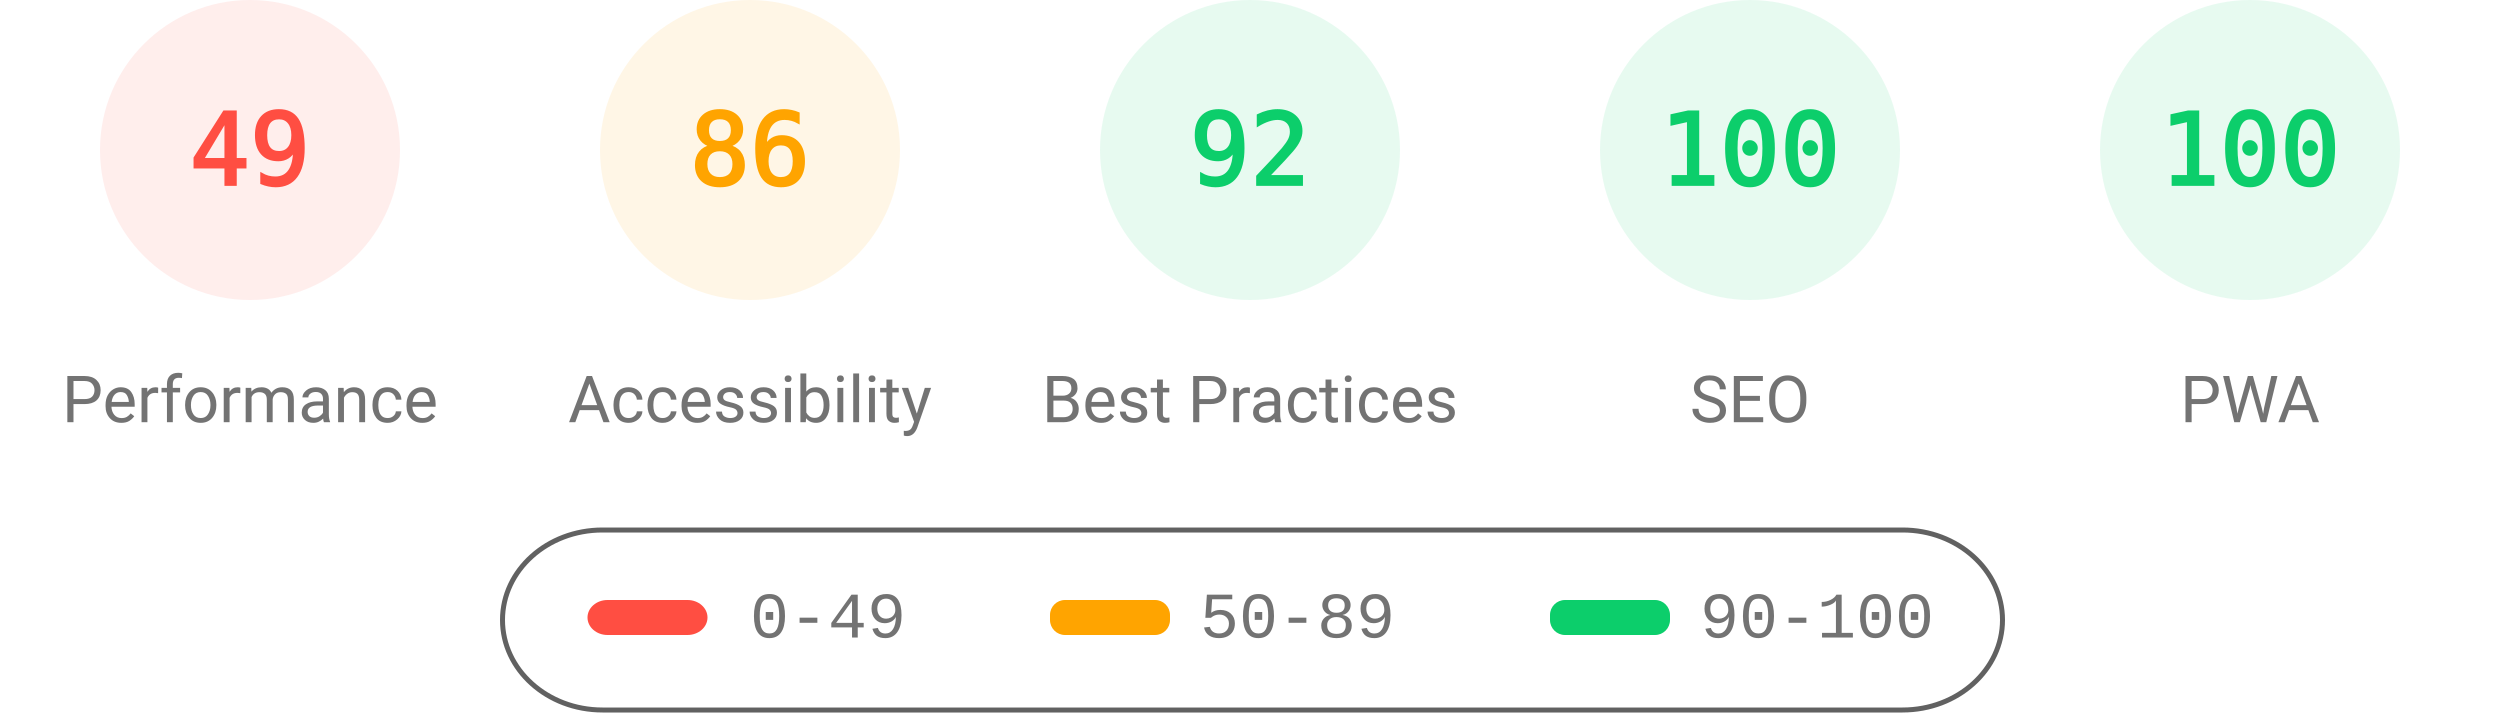
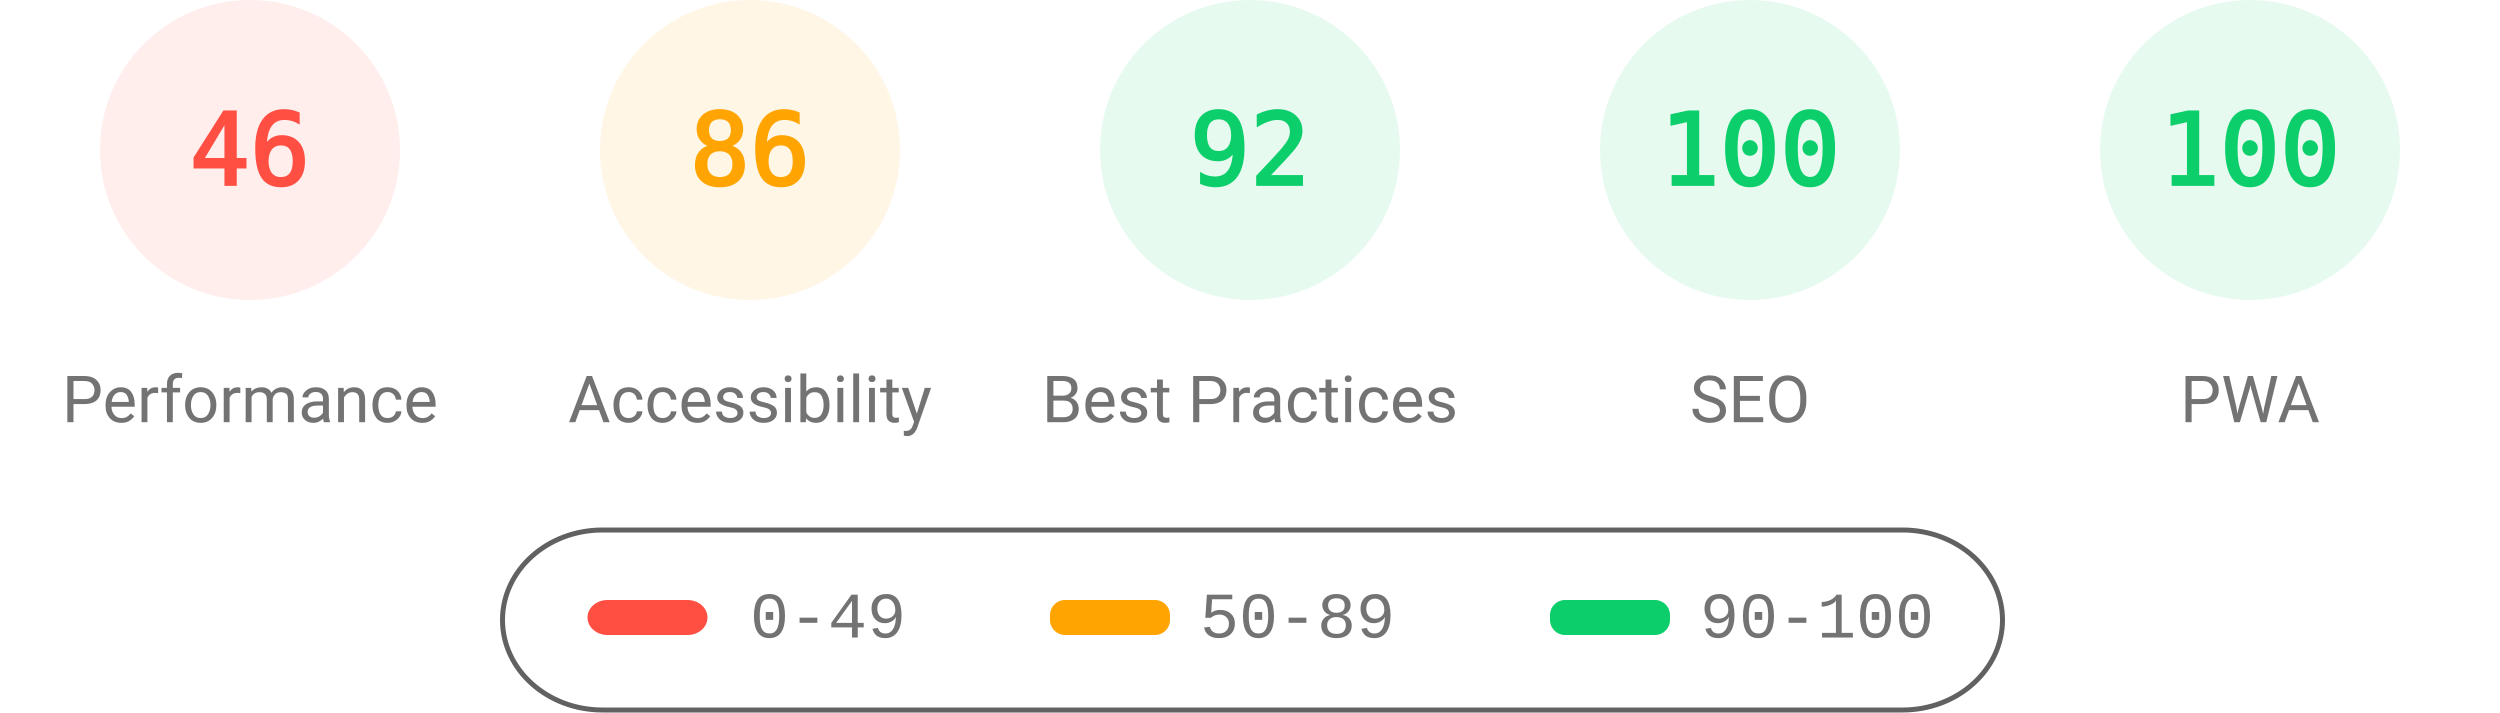
<svg xmlns="http://www.w3.org/2000/svg" fill="none" width="1000" height="285">
  <style>.gauge-base{opacity:.1}.gauge-arc{fill:none;animation-delay:250ms;stroke-linecap:round;transform:rotate(-90deg);transform-origin:100px 60px;animation:load-gauge 1s ease forwards}.guage-text{font-size:40px;font-family:monospace;text-align:center}.guage-red{color:#ff4e42;fill:#ff4e42;stroke:#ff4e42}.guage-orange{color:#ffa400;fill:#ffa400;stroke:#ffa400}.guage-green{color:#0cce6b;fill:#0cce6b;stroke:#0cce6b}.guage-undefined{color:#5c5c5c;fill:#5c5c5c;stroke:#5c5c5c}.guage-title{color:#737373;fill:#737373;stroke:none;font-size:26px;line-height:26px;font-family:Roboto,Halvetica,Arial,sans-serif}@keyframes load-gauge{from{stroke-dasharray:0 352.858}}</style>
  <svg class="guage-div guage-perf guage-red" viewBox="0 0 200 200" width="200" height="200">
    <circle class="gauge-base" r="56" cx="100" cy="60" stroke-width="8" />
-     <circle class="gauge-arc guage-arc-1" r="56" cx="100" cy="60" stroke-width="8" style="stroke-dasharray:172.41,351.858" />
-     <text class="guage-text" x="100" y="60" alignment-baseline="central" dominant-baseline="central" text-anchor="middle">49</text>
+     <circle class="gauge-arc guage-arc-1" r="56" cx="100" cy="60" stroke-width="8" style="stroke-dasharray:161.855,351.858" />
+     <text class="guage-text" x="100" y="60" alignment-baseline="central" dominant-baseline="central" text-anchor="middle">46</text>
    <text class="guage-title" x="100" y="160" alignment-baseline="central" dominant-baseline="central" text-anchor="middle">Performance</text>
  </svg>
  <svg class="guage-div guage-acc guage-orange" viewBox="0 0 200 200" width="200" height="200" x="200">
    <circle class="gauge-base" r="56" cx="100" cy="60" stroke-width="8" />
    <circle class="gauge-arc guage-arc-2" r="56" cx="100" cy="60" stroke-width="8" style="stroke-dasharray:302.598,351.858" />
    <text class="guage-text" x="100" y="60" alignment-baseline="central" dominant-baseline="central" text-anchor="middle">86</text>
    <text class="guage-title" x="100" y="160" alignment-baseline="central" dominant-baseline="central" text-anchor="middle">Accessibility</text>
  </svg>
  <svg class="guage-div guage-best guage-green" viewBox="0 0 200 200" width="200" height="200" x="400">
    <circle class="gauge-base" r="56" cx="100" cy="60" stroke-width="8" />
    <circle class="gauge-arc guage-arc-3" r="56" cx="100" cy="60" stroke-width="8" style="stroke-dasharray:323.709,351.858" />
    <text class="guage-text" x="100" y="60" alignment-baseline="central" dominant-baseline="central" text-anchor="middle">92</text>
    <text class="guage-title" x="100" y="160" alignment-baseline="central" dominant-baseline="central" text-anchor="middle">Best Practices</text>
  </svg>
  <svg class="guage-div guage-seo guage-green" viewBox="0 0 200 200" width="200" height="200" x="600">
    <circle class="gauge-base" r="56" cx="100" cy="60" stroke-width="8" />
    <circle class="gauge-arc guage-arc-4" r="56" cx="100" cy="60" stroke-width="8" style="stroke-dasharray:351.858,351.858" />
    <text class="guage-text" x="100" y="60" alignment-baseline="central" dominant-baseline="central" text-anchor="middle">100</text>
    <text class="guage-title" x="100" y="160" alignment-baseline="central" dominant-baseline="central" text-anchor="middle">SEO</text>
  </svg>
  <svg class="guage-div guage-pwa guage-green" viewBox="0 0 200 200" width="200" height="200" x="800">
    <circle class="gauge-base" r="56" cx="100" cy="60" stroke-width="8" />
    <circle class="gauge-arc guage-arc-4" r="56" cx="100" cy="60" stroke-width="8" style="stroke-dasharray:351.858,351.858" />
    <text class="guage-text" x="100" y="60" alignment-baseline="central" dominant-baseline="central" text-anchor="middle">100</text>
    <text class="guage-title" x="100" y="160" alignment-baseline="central" dominant-baseline="central" text-anchor="middle">PWA</text>
  </svg>
  <svg width="604" height="76" x="200" y="210">
    <path fill="none" id="canvas_background" d="M-1-1h604v80H-1z" />
    <rect fill-opacity="0" stroke="#616161" stroke-width="2" rx="40" id="svg_2" height="72" width="600" y="2" x="1" fill="#000" />
    <rect stroke="#000" rx="8" id="svg_3" height="14" width="48" y="30" x="35" stroke-opacity="null" stroke-width="0" fill="#ff4e42" />
    <rect stroke="#000" rx="6" id="svg_4" height="14" width="48" y="30" x="220" stroke-opacity="null" stroke-width="0" fill="#ffa400" />
    <rect stroke="#000" rx="6" id="svg_5" height="14" width="48" y="30" x="420" stroke-opacity="null" stroke-width="0" fill="#0cce6b" />
    <text xml:space="preserve" text-anchor="start" font-family="'Courier New', Courier, monospace" font-size="26" id="svg_6" y="45" x="100" stroke-opacity="null" stroke-width="0" stroke="#000" fill="#737373">0-49</text>
    <text xml:space="preserve" text-anchor="start" font-family="'Courier New', Courier, monospace" font-size="26" id="svg_7" y="45" x="280" stroke-opacity="null" stroke-width="0" stroke="#000" fill="#737373">50-89</text>
    <text xml:space="preserve" text-anchor="start" font-family="'Courier New', Courier, monospace" font-size="26" id="svg_8" y="45" x="480" stroke-opacity="null" stroke-width="0" stroke="#000" fill="#737373">90-100</text>
  </svg>
</svg>
